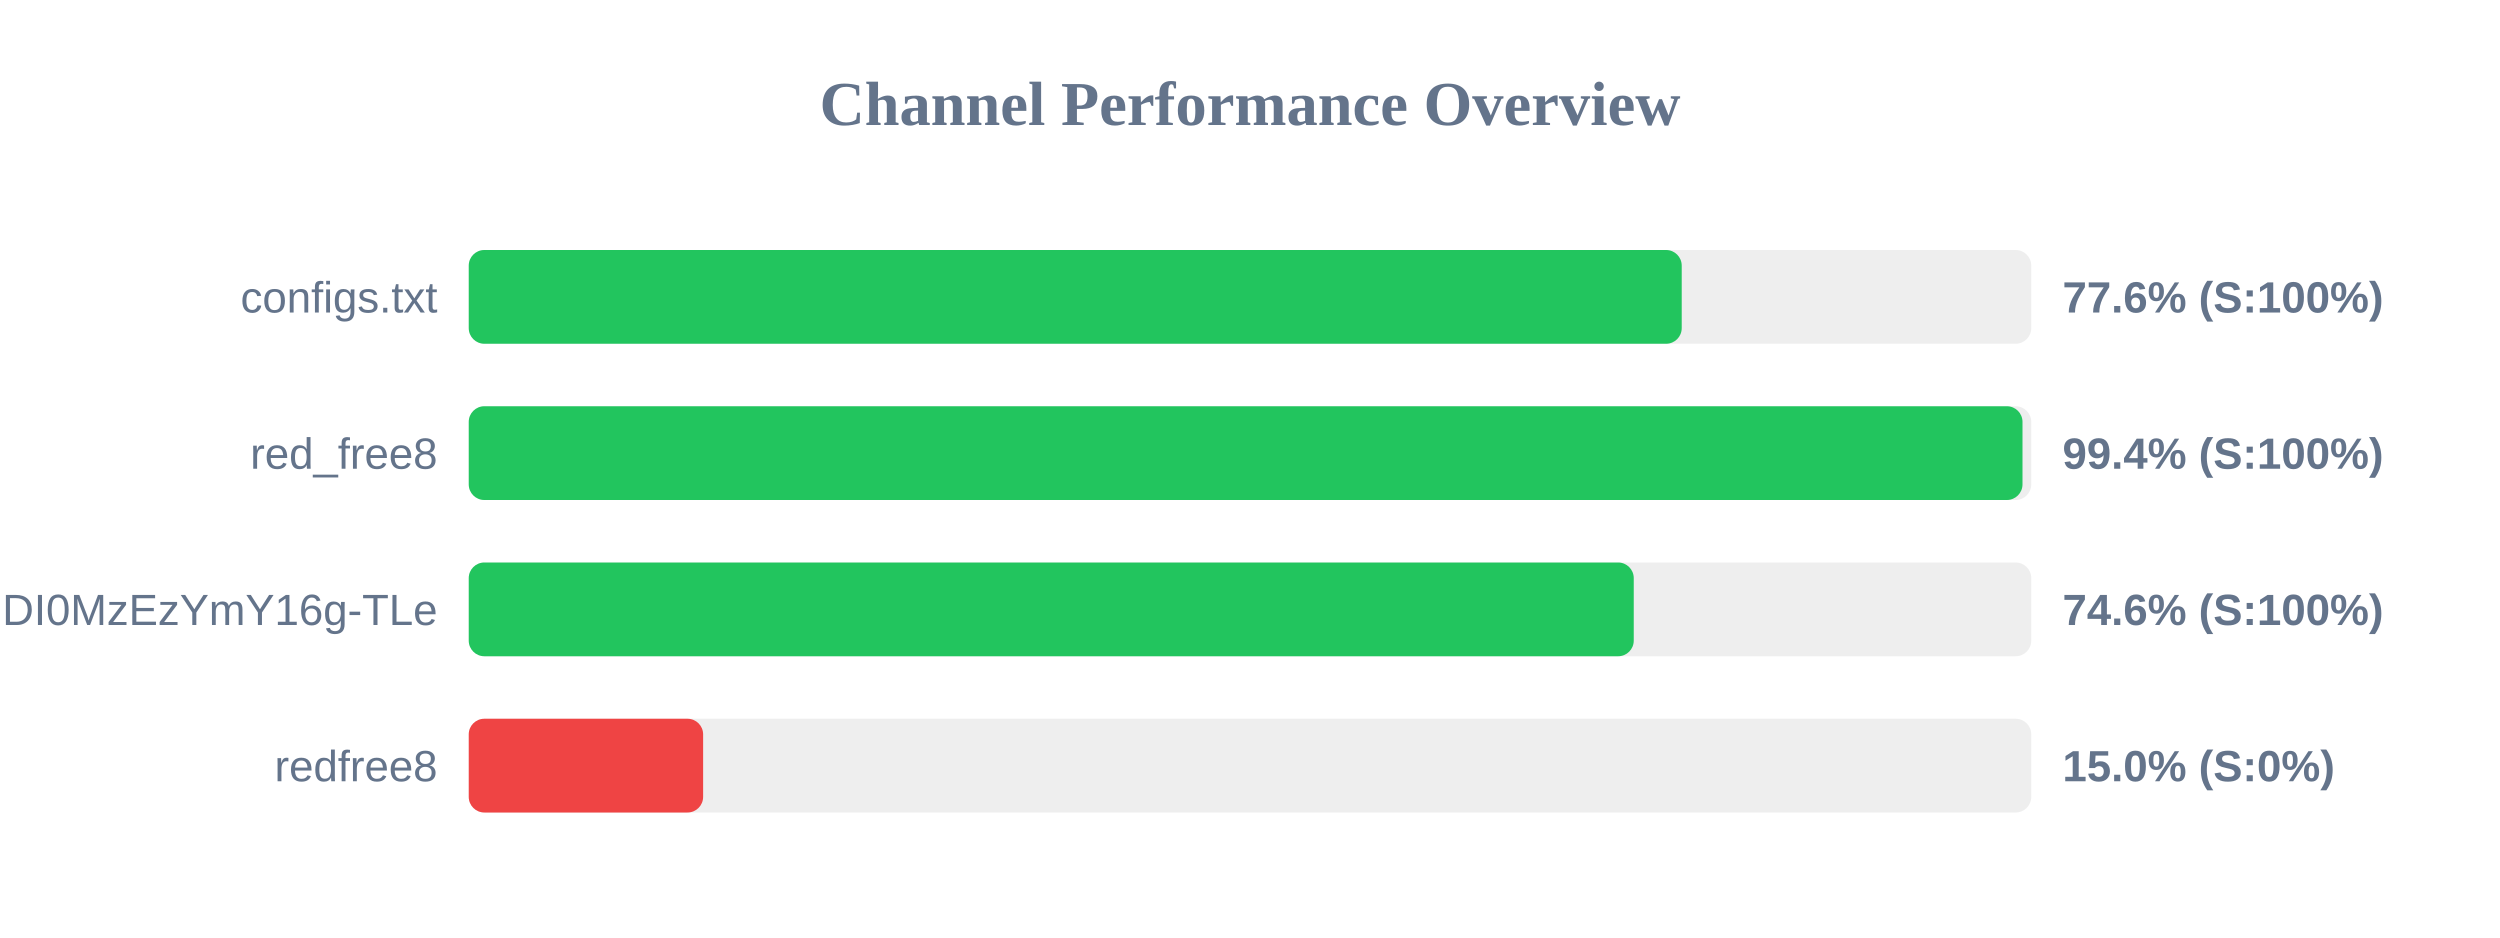
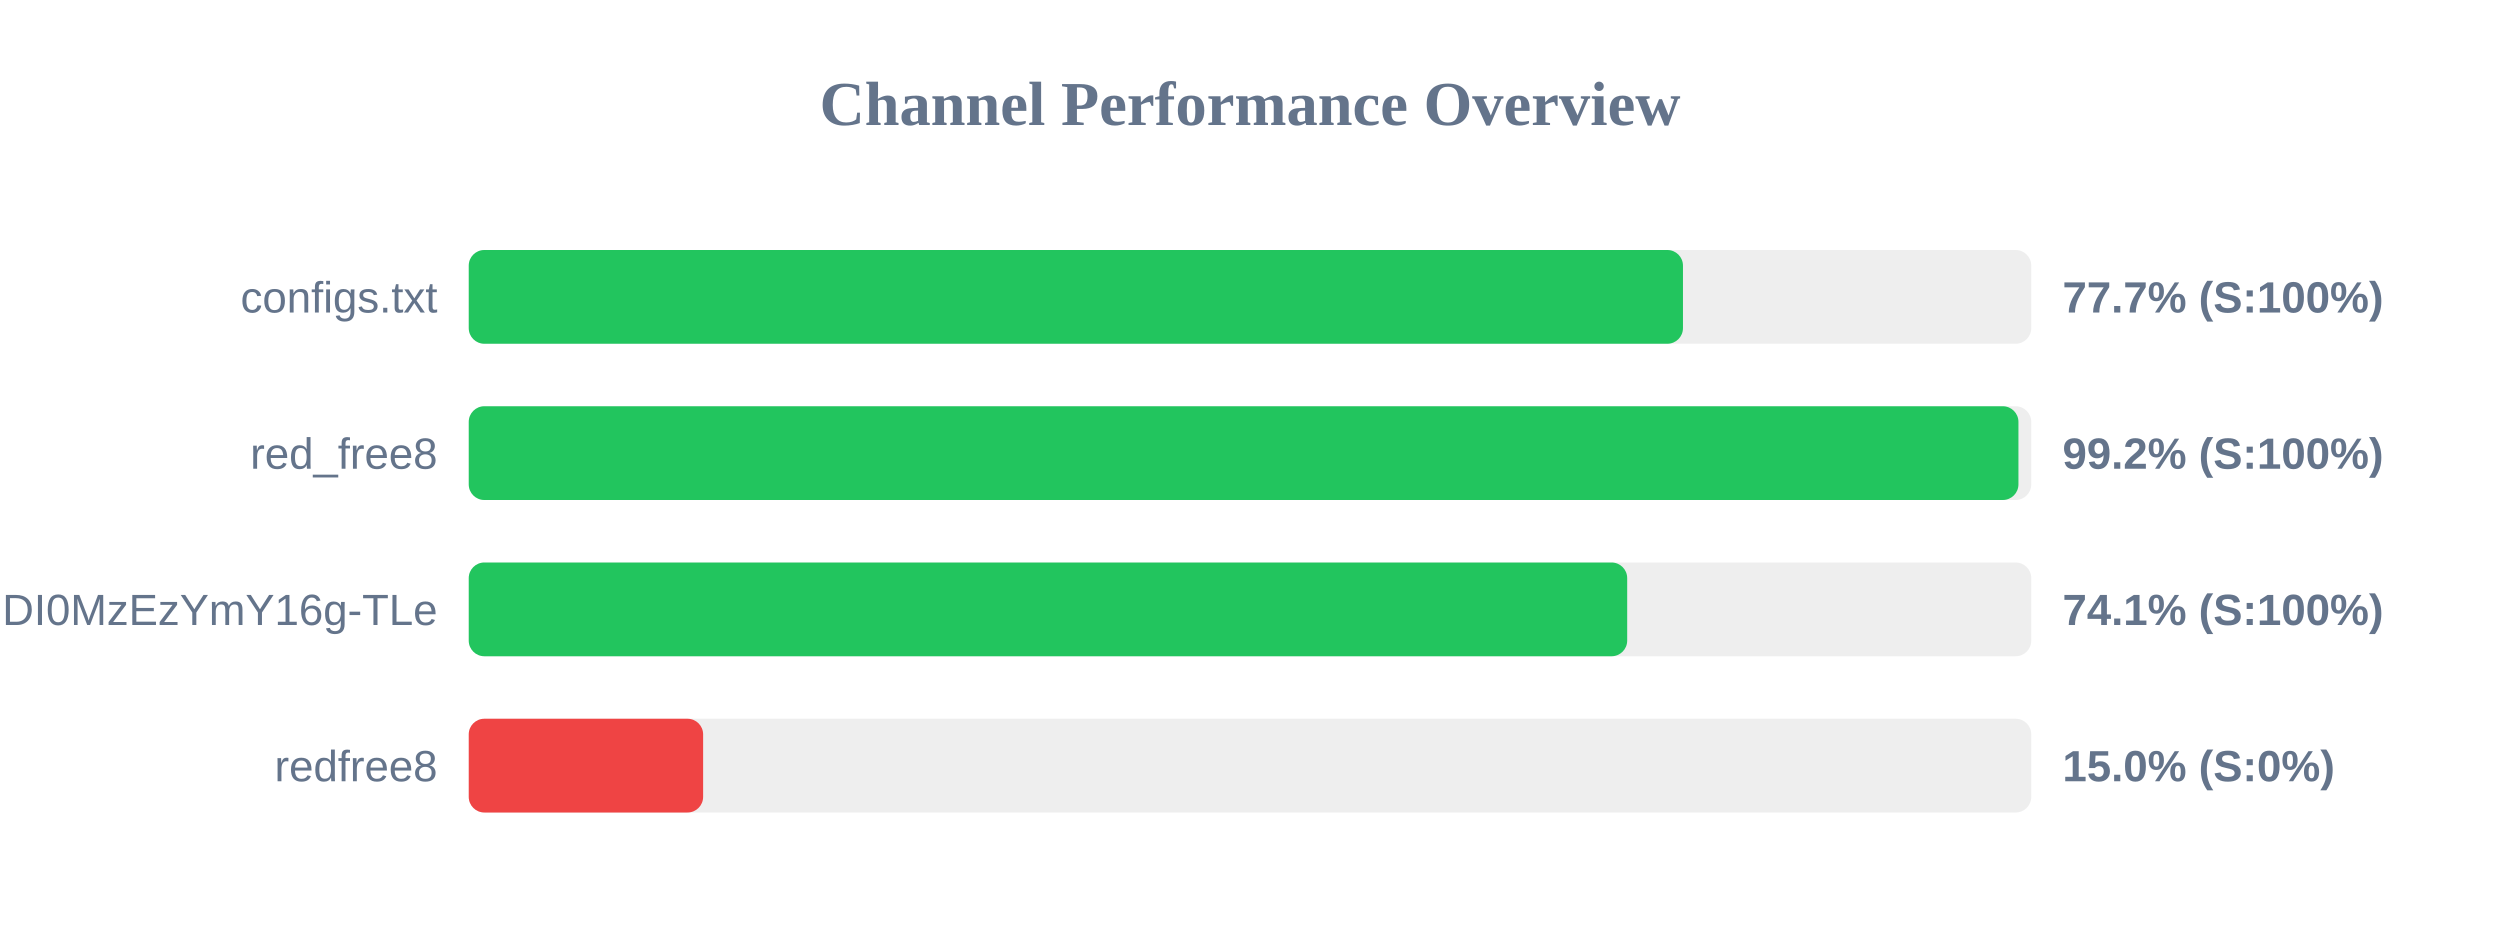
<svg xmlns="http://www.w3.org/2000/svg" width="800" height="300" version="1.1">
  <style>
        .row { font: 14px Arial; fill: #64748b; }
        .score { font: bold 14px Arial; fill: #64748b; }
    </style>
  <text x="400" y="40" text-anchor="middle" font-size="20px" font-weight="bold" fill="#64748b">Channel Performance Overview</text>
  <rect x="150" y="80" width="500" height="30" fill="#eee" rx="5" />
-   <rect x="150" y="80" width="388.15" height="30" fill="#22c55e" rx="5" />
+   <rect x="150" y="80" width="388.55" height="30" fill="#22c55e" rx="5" />
  <text x="140" y="100" text-anchor="end" class="row">configs.txt</text>
-   <text x="660" y="100" text-anchor="start" class="score">77.6% (S:100%)</text>
+   <text x="660" y="100" text-anchor="start" class="score">77.7% (S:100%)</text>
  <rect x="150" y="130" width="500" height="30" fill="#eee" rx="5" />
-   <rect x="150" y="130" width="497.2" height="30" fill="#22c55e" rx="5" />
+   <rect x="150" y="130" width="495.9" height="30" fill="#22c55e" rx="5" />
  <text x="140" y="150" text-anchor="end" class="row">red_free8</text>
-   <text x="660" y="150" text-anchor="start" class="score">99.4% (S:100%)</text>
+   <text x="660" y="150" text-anchor="start" class="score">99.2% (S:100%)</text>
  <rect x="150" y="180" width="500" height="30" fill="#eee" rx="5" />
-   <rect x="150" y="180" width="372.8" height="30" fill="#22c55e" rx="5" />
+   <rect x="150" y="180" width="370.7" height="30" fill="#22c55e" rx="5" />
  <text x="140" y="200" text-anchor="end" class="row">NjEzODY1NDgyOCwxNzQ1NDI0MzEzYmY16g-TLe</text>
-   <text x="660" y="200" text-anchor="start" class="score">74.6% (S:100%)</text>
+   <text x="660" y="200" text-anchor="start" class="score">74.1% (S:100%)</text>
  <rect x="150" y="230" width="500" height="30" fill="#eee" rx="5" />
  <rect x="150" y="230" width="75.0" height="30" fill="#ef4444" rx="5" />
  <text x="140" y="250" text-anchor="end" class="row">redfree8</text>
  <text x="660" y="250" text-anchor="start" class="score">15.0% (S:0%)</text>
</svg>
